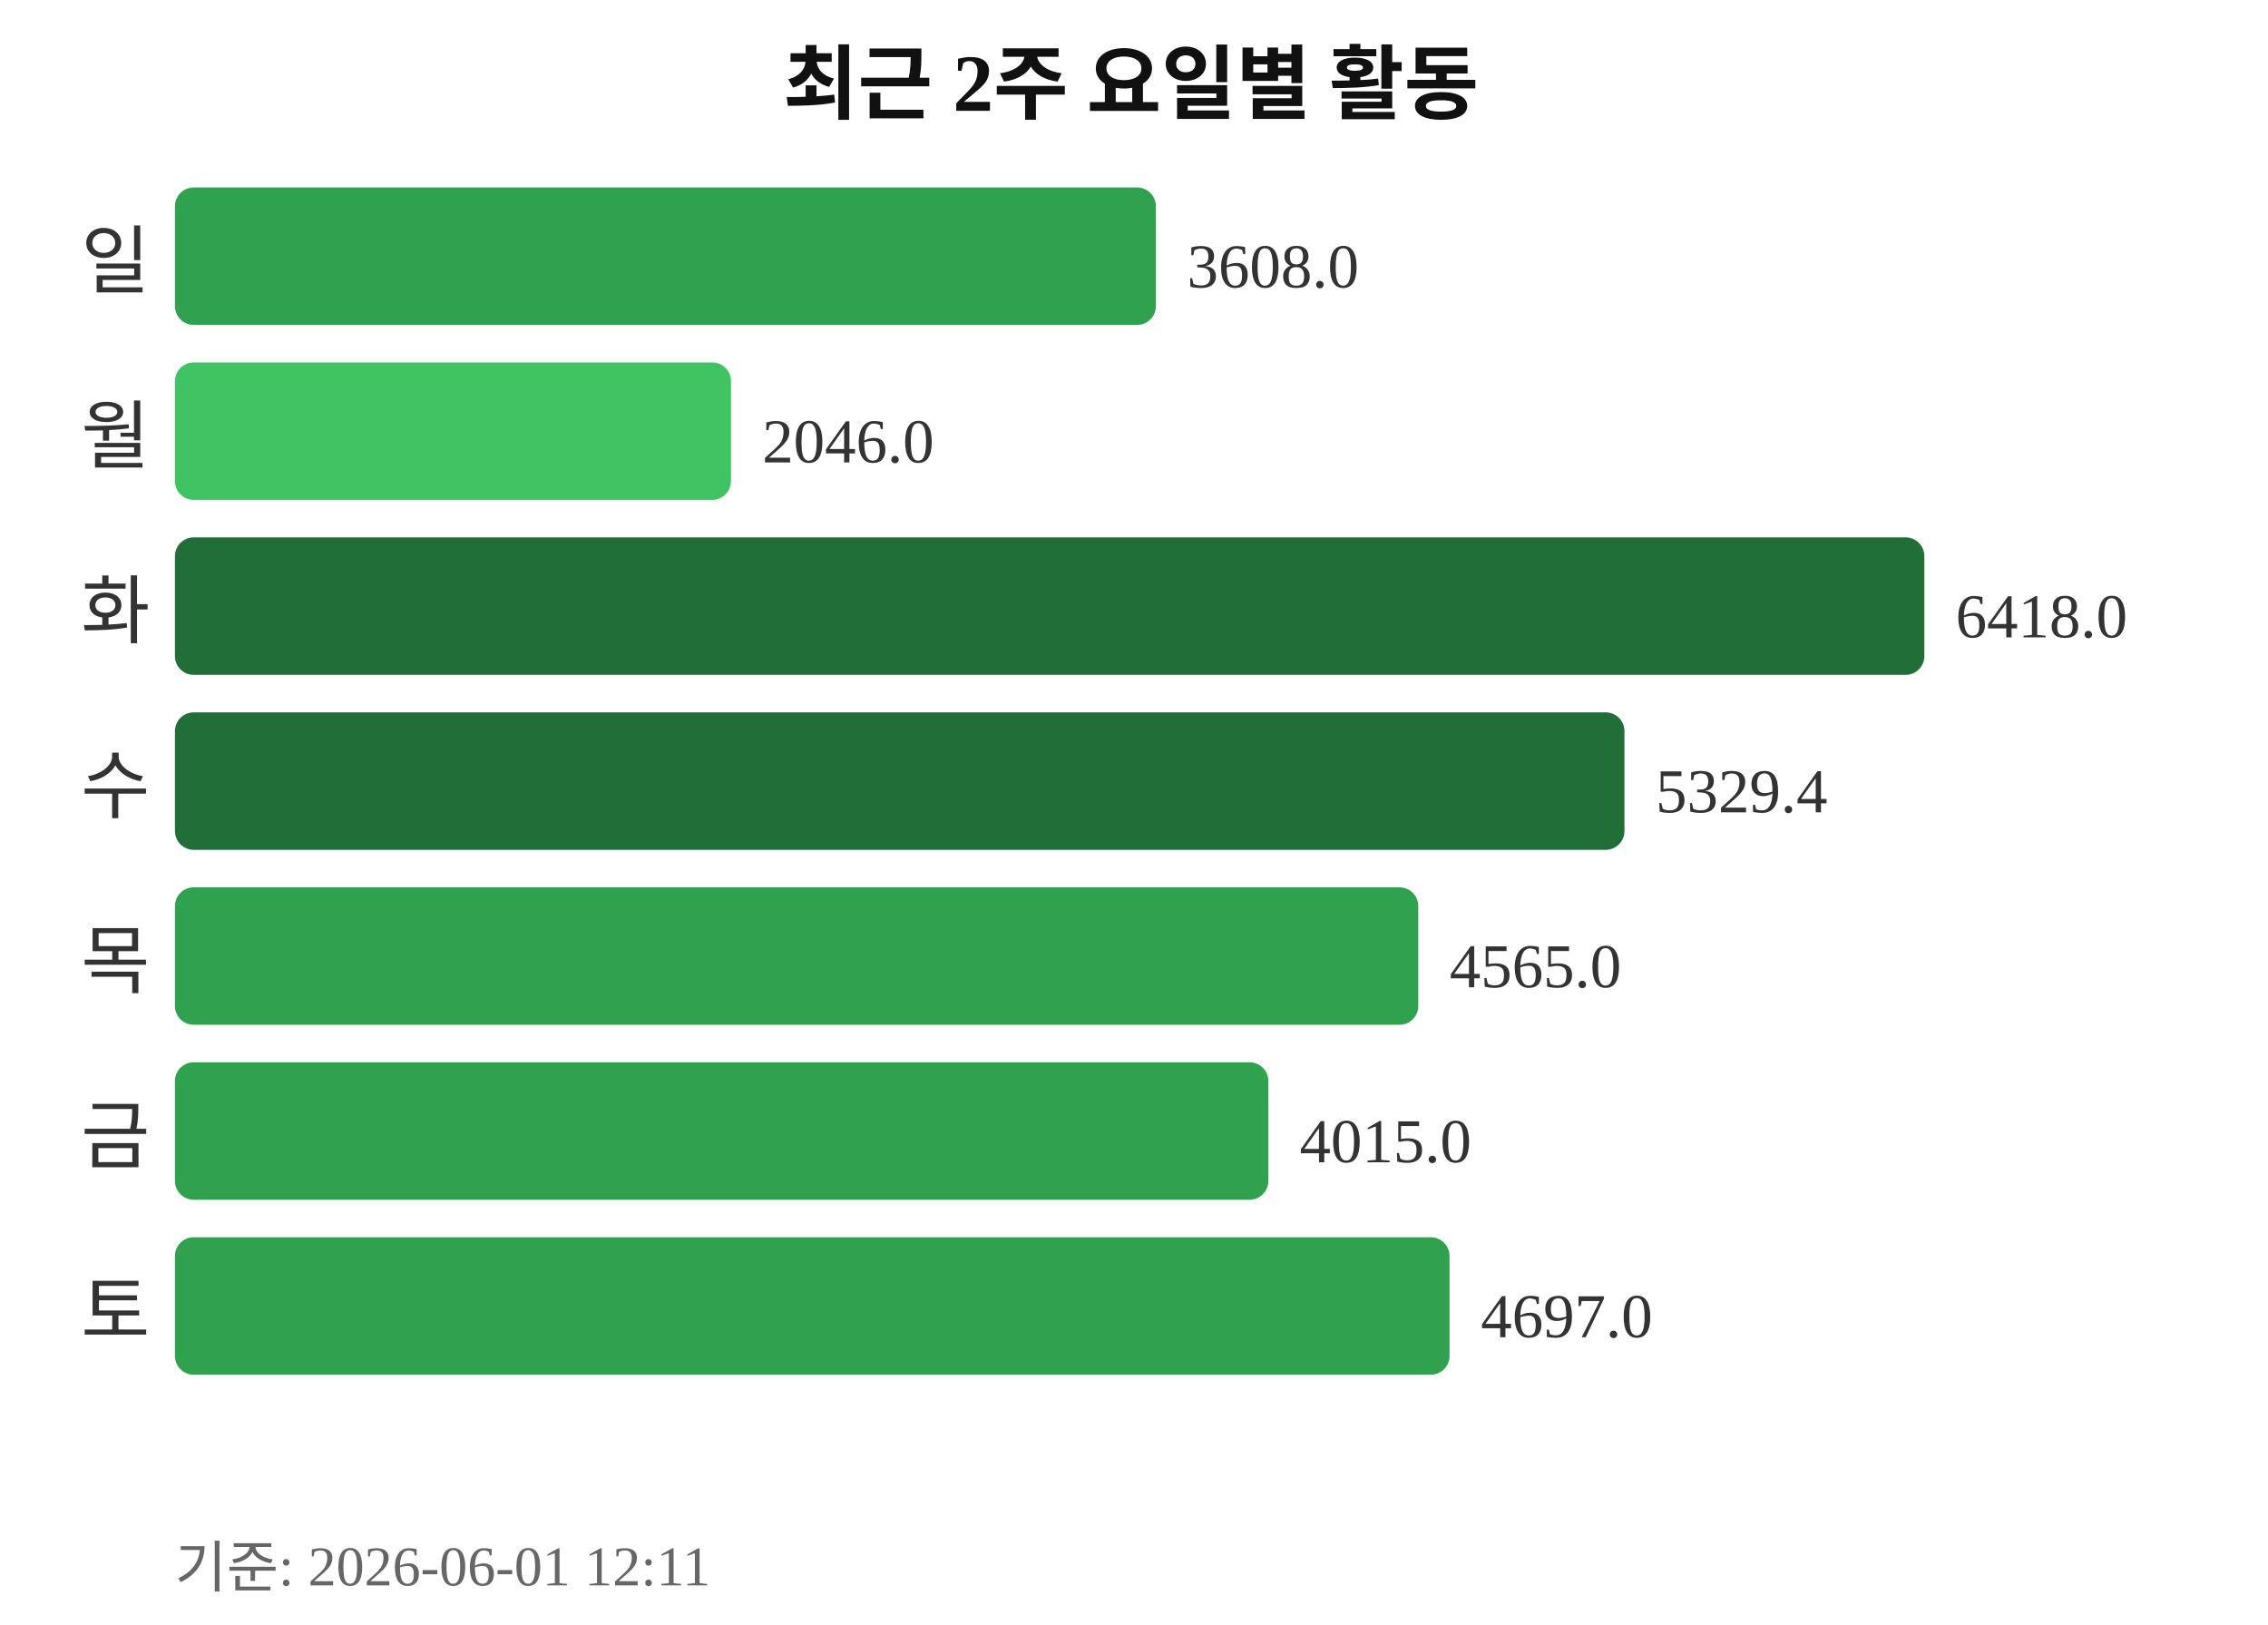
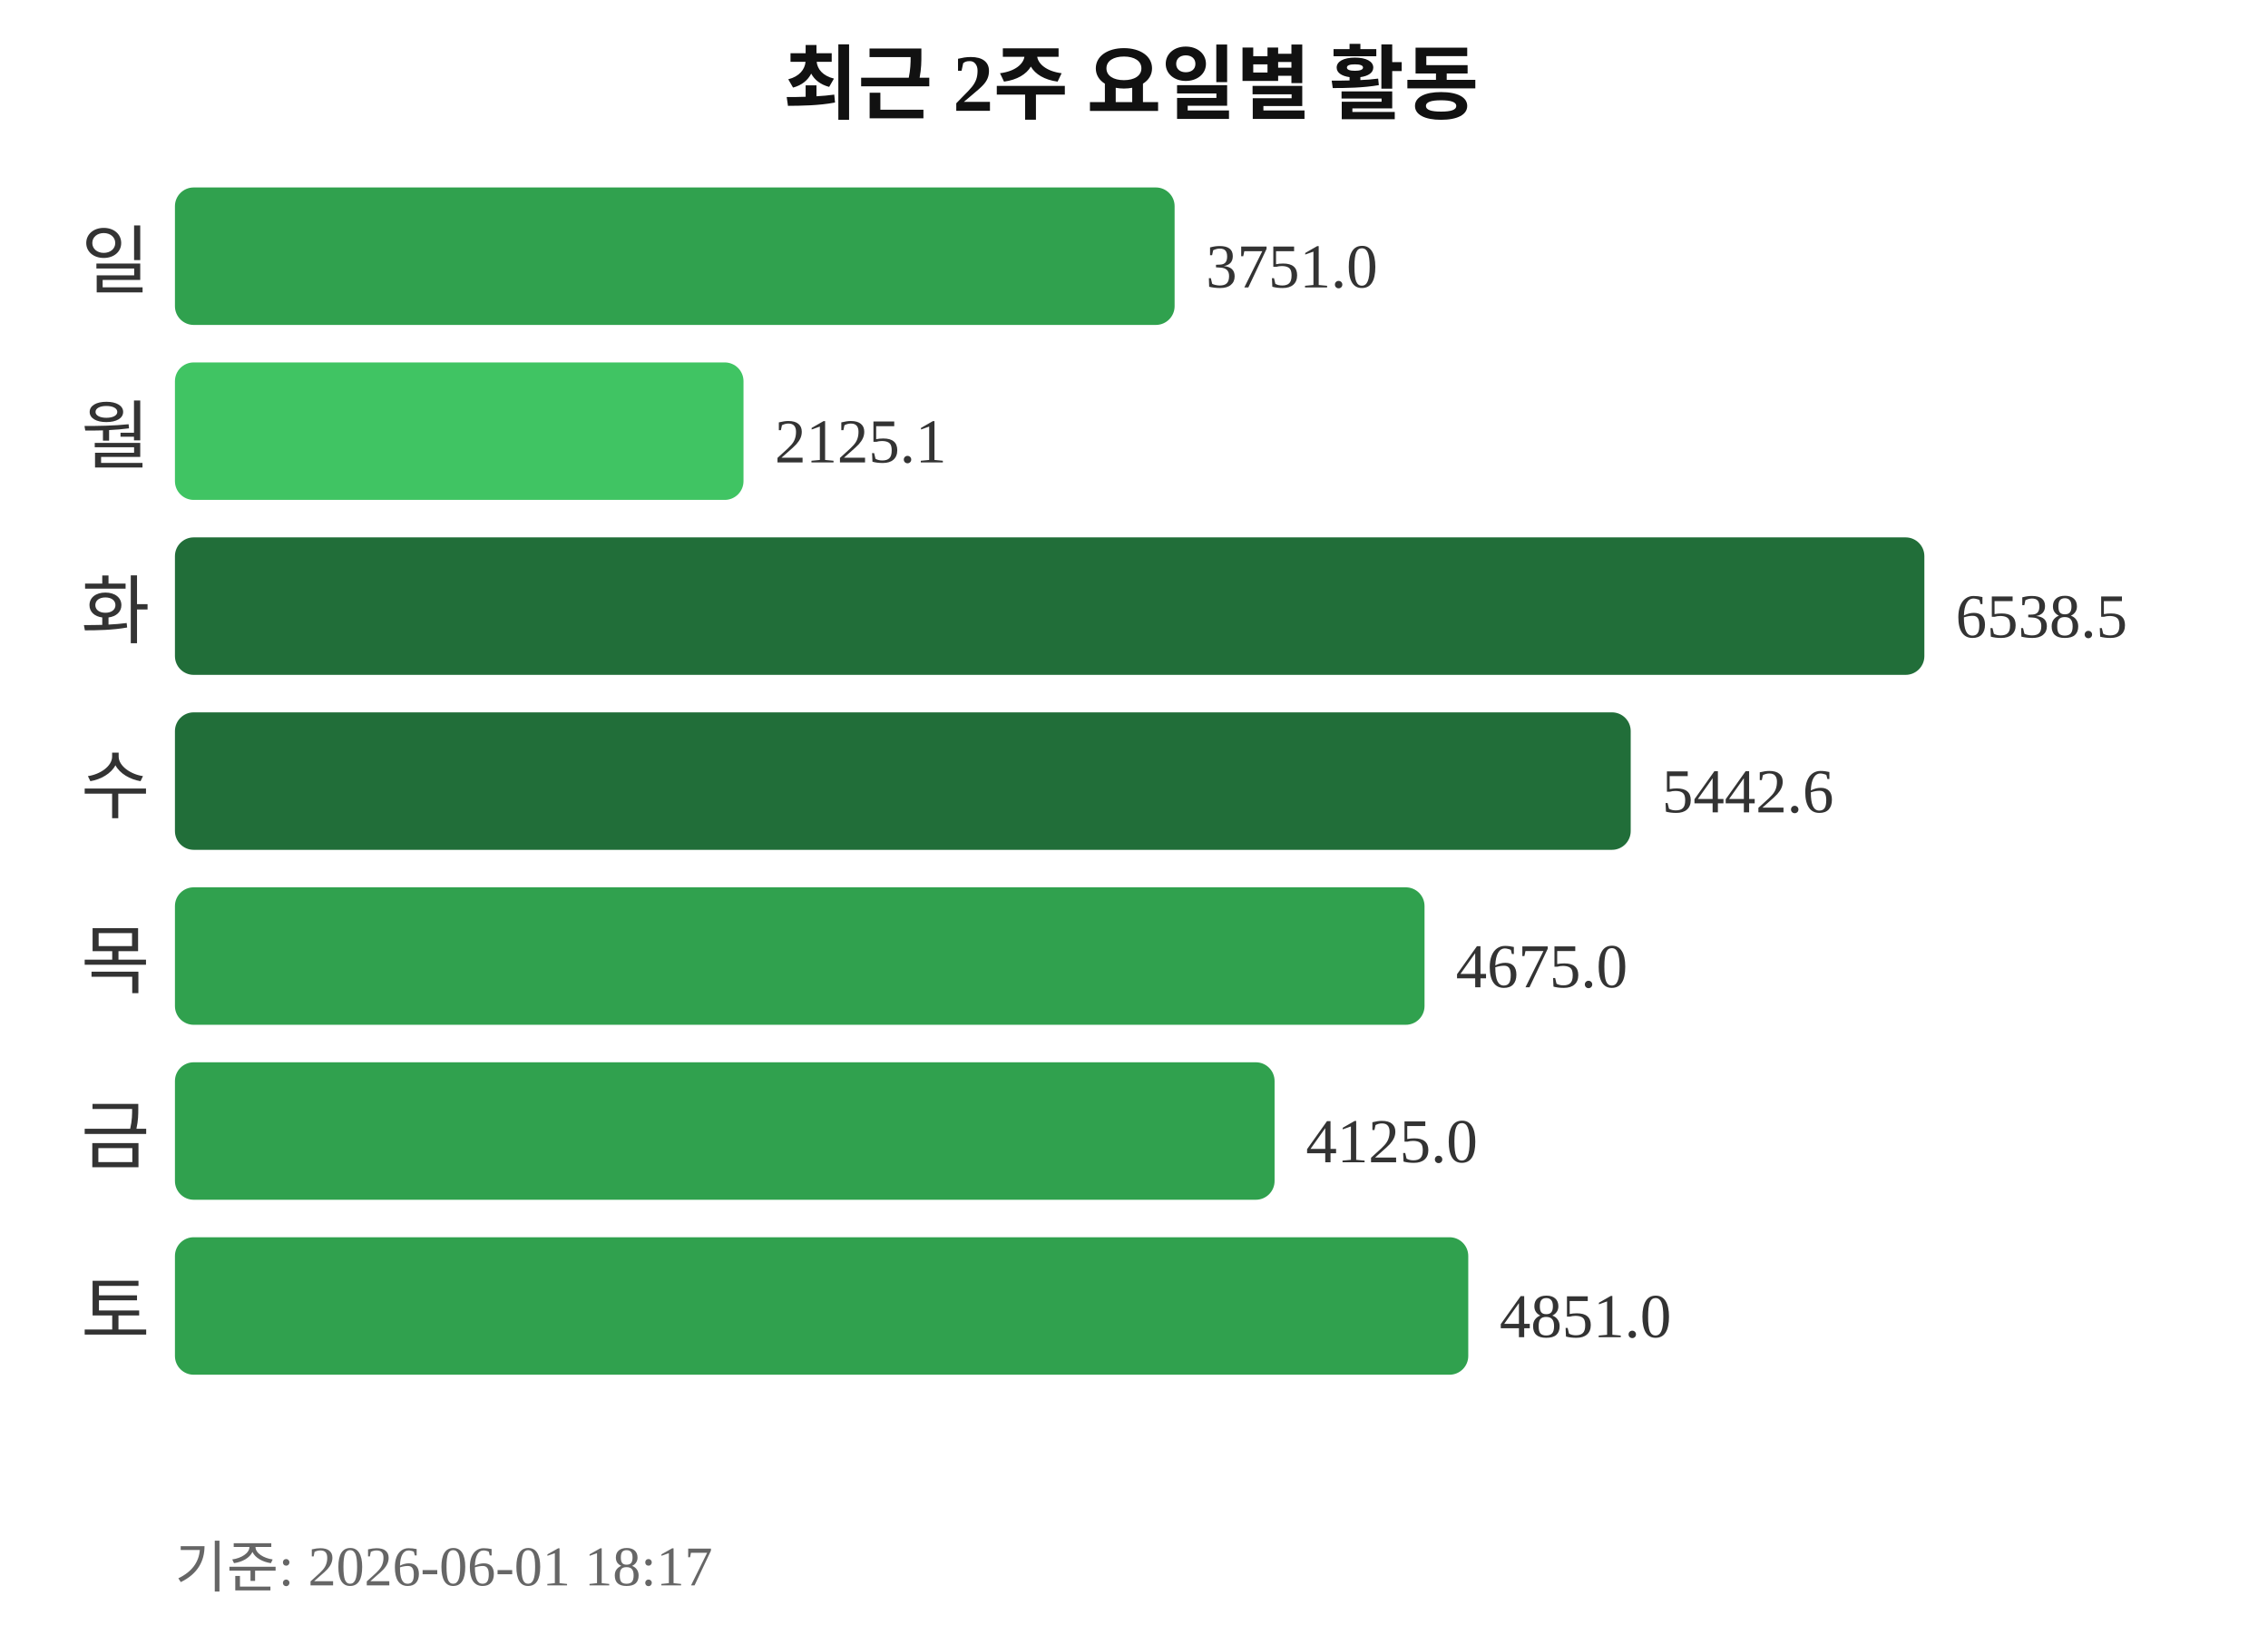
<svg xmlns="http://www.w3.org/2000/svg" width="363" height="260">
  <text x="181" y="18" text-anchor="middle" font-size="13" font-weight="bold" fill="#111111">최근 2주 요일별 활동</text>
  <text x="24" y="46" text-anchor="end" font-size="12" fill="#333333">일</text>
-   <rect x="28" y="30" width="157" height="22" rx="3" fill="#30a14e" />
-   <text x="190" y="46" font-size="10" fill="#333333">3608.0</text>
+   <rect x="28" y="30" width="160" height="22" rx="3" fill="#30a14e" />
+   <text x="193" y="46" font-size="10" fill="#333333">3751.0</text>
  <text x="24" y="74" text-anchor="end" font-size="12" fill="#333333">월</text>
-   <rect x="28" y="58" width="89" height="22" rx="3" fill="#40c463" />
-   <text x="122" y="74" font-size="10" fill="#333333">2046.0</text>
+   <rect x="28" y="58" width="91" height="22" rx="3" fill="#40c463" />
+   <text x="124" y="74" font-size="10" fill="#333333">2125.1</text>
  <text x="24" y="102" text-anchor="end" font-size="12" fill="#333333">화</text>
  <rect x="28" y="86" width="280" height="22" rx="3" fill="#216e39" />
-   <text x="313" y="102" font-size="10" fill="#333333">6418.0</text>
+   <text x="313" y="102" font-size="10" fill="#333333">6538.5</text>
  <text x="24" y="130" text-anchor="end" font-size="12" fill="#333333">수</text>
-   <rect x="28" y="114" width="232" height="22" rx="3" fill="#216e39" />
-   <text x="265" y="130" font-size="10" fill="#333333">5329.4</text>
+   <rect x="28" y="114" width="233" height="22" rx="3" fill="#216e39" />
+   <text x="266" y="130" font-size="10" fill="#333333">5442.6</text>
  <text x="24" y="158" text-anchor="end" font-size="12" fill="#333333">목</text>
-   <rect x="28" y="142" width="199" height="22" rx="3" fill="#30a14e" />
-   <text x="232" y="158" font-size="10" fill="#333333">4565.0</text>
+   <rect x="28" y="142" width="200" height="22" rx="3" fill="#30a14e" />
+   <text x="233" y="158" font-size="10" fill="#333333">4675.0</text>
  <text x="24" y="186" text-anchor="end" font-size="12" fill="#333333">금</text>
-   <rect x="28" y="170" width="175" height="22" rx="3" fill="#30a14e" />
-   <text x="208" y="186" font-size="10" fill="#333333">4015.0</text>
+   <rect x="28" y="170" width="176" height="22" rx="3" fill="#30a14e" />
+   <text x="209" y="186" font-size="10" fill="#333333">4125.0</text>
  <text x="24" y="214" text-anchor="end" font-size="12" fill="#333333">토</text>
-   <rect x="28" y="198" width="204" height="22" rx="3" fill="#30a14e" />
-   <text x="237" y="214" font-size="10" fill="#333333">4697.0</text>
-   <text x="28" y="254" font-size="9" fill="#666666">기준: 2026-06-01 12:11</text>
+   <rect x="28" y="198" width="207" height="22" rx="3" fill="#30a14e" />
+   <text x="240" y="214" font-size="10" fill="#333333">4851.0</text>
+   <text x="28" y="254" font-size="9" fill="#666666">기준: 2026-06-01 18:17</text>
</svg>
